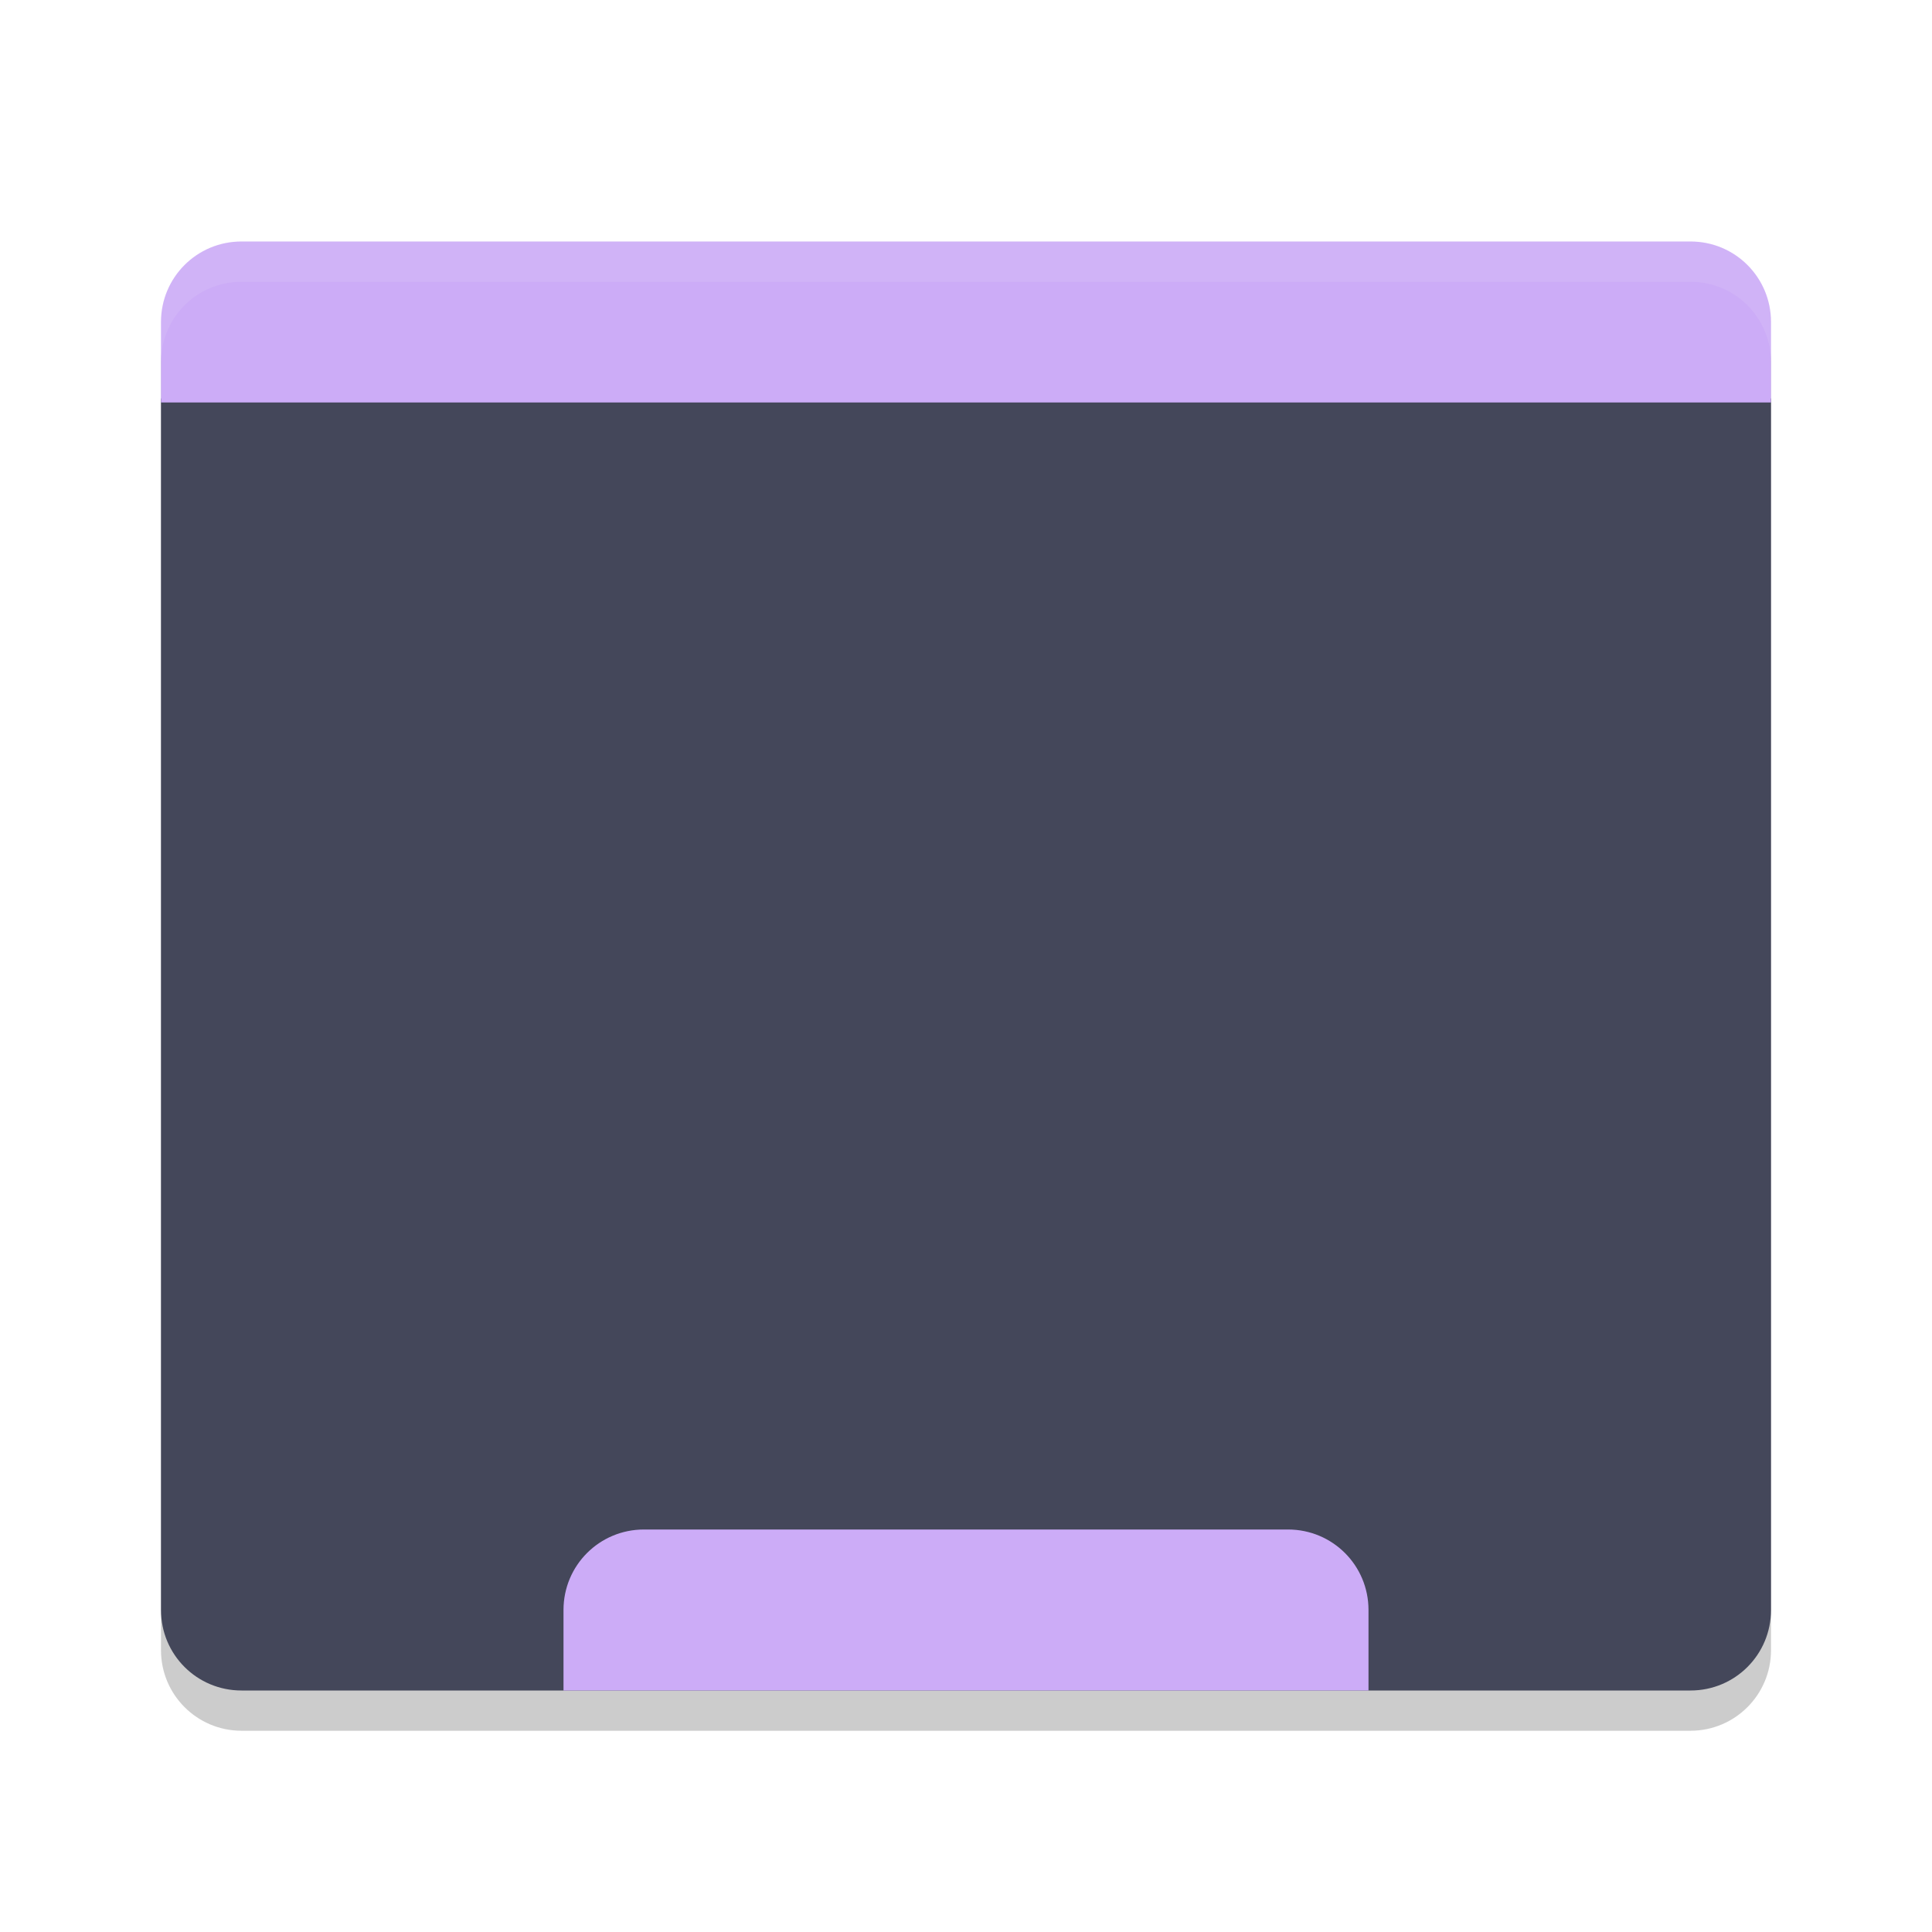
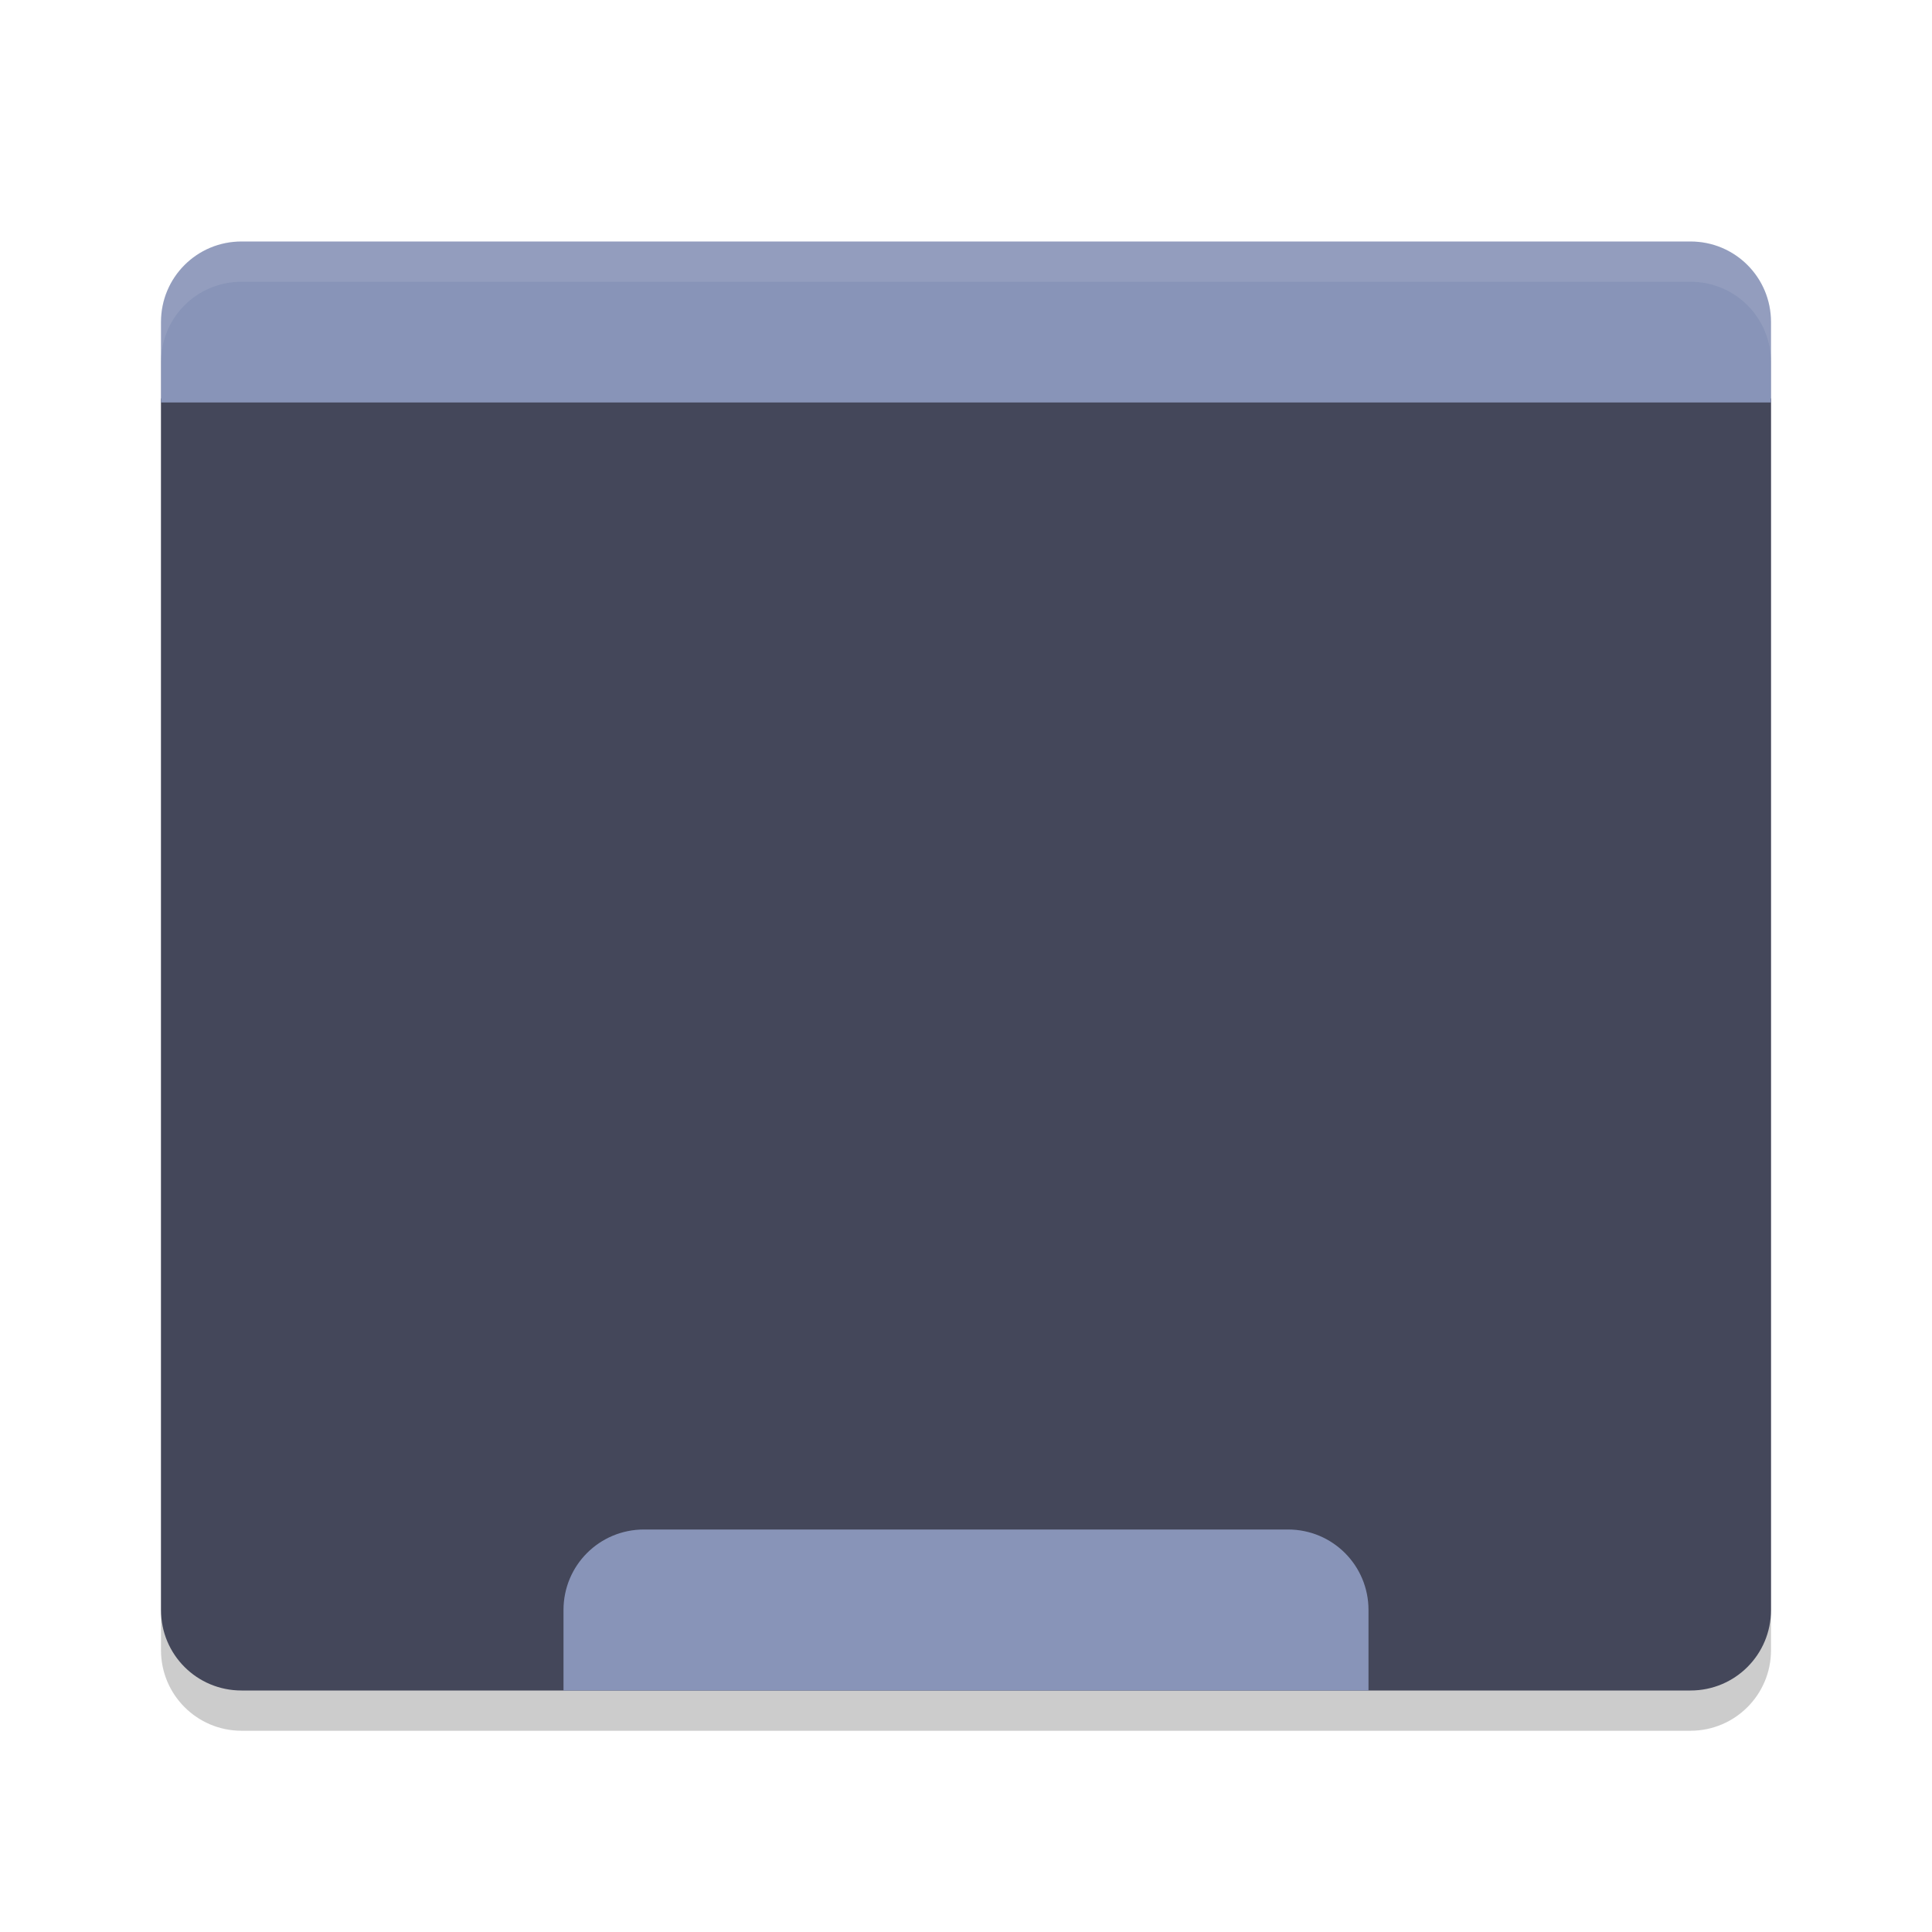
<svg xmlns="http://www.w3.org/2000/svg" width="48" height="48" version="1.1">
  <rect style="opacity:0.2" width="40" height="36" x="4" y="7" rx="2" ry="2" />
  <path style="fill:#44475a" d="M 4,9.9 4,40 c 0,1.108 0.892,2 2,2 l 36,0 c 1.108,0 2,-0.892 2,-2 L 44,9.9 Z" />
-   <path style="fill:#ccacf7" d="M 6,6 C 4.892,6 4,6.892 4,8 V 10 H 44 V 8 C 44,6.892 43.108,6 42,6 Z" />
-   <path style="fill:#ccacf7" d="M 16,38 C 14.892,38 14,38.892 14,40 V 42 H 34 V 40 C 34,38.892 33.108,38 32,38 Z" />
+   <path style="fill:#8894b8" d="M 6,6 C 4.892,6 4,6.892 4,8 V 10 H 44 V 8 C 44,6.892 43.108,6 42,6 Z" />
+   <path style="fill:#8894b8" d="M 16,38 C 14.892,38 14,38.892 14,40 V 42 H 34 V 40 C 34,38.892 33.108,38 32,38 Z" />
  <path style="opacity:.1;fill:#f8f8f2" d="m6 6c-1.108 0-2 0.892-2 2v1c0-1.108 0.892-2 2-2h36c1.108 0 2 0.892 2 2v-1c0-1.108-0.892-2-2-2z" />
</svg>
